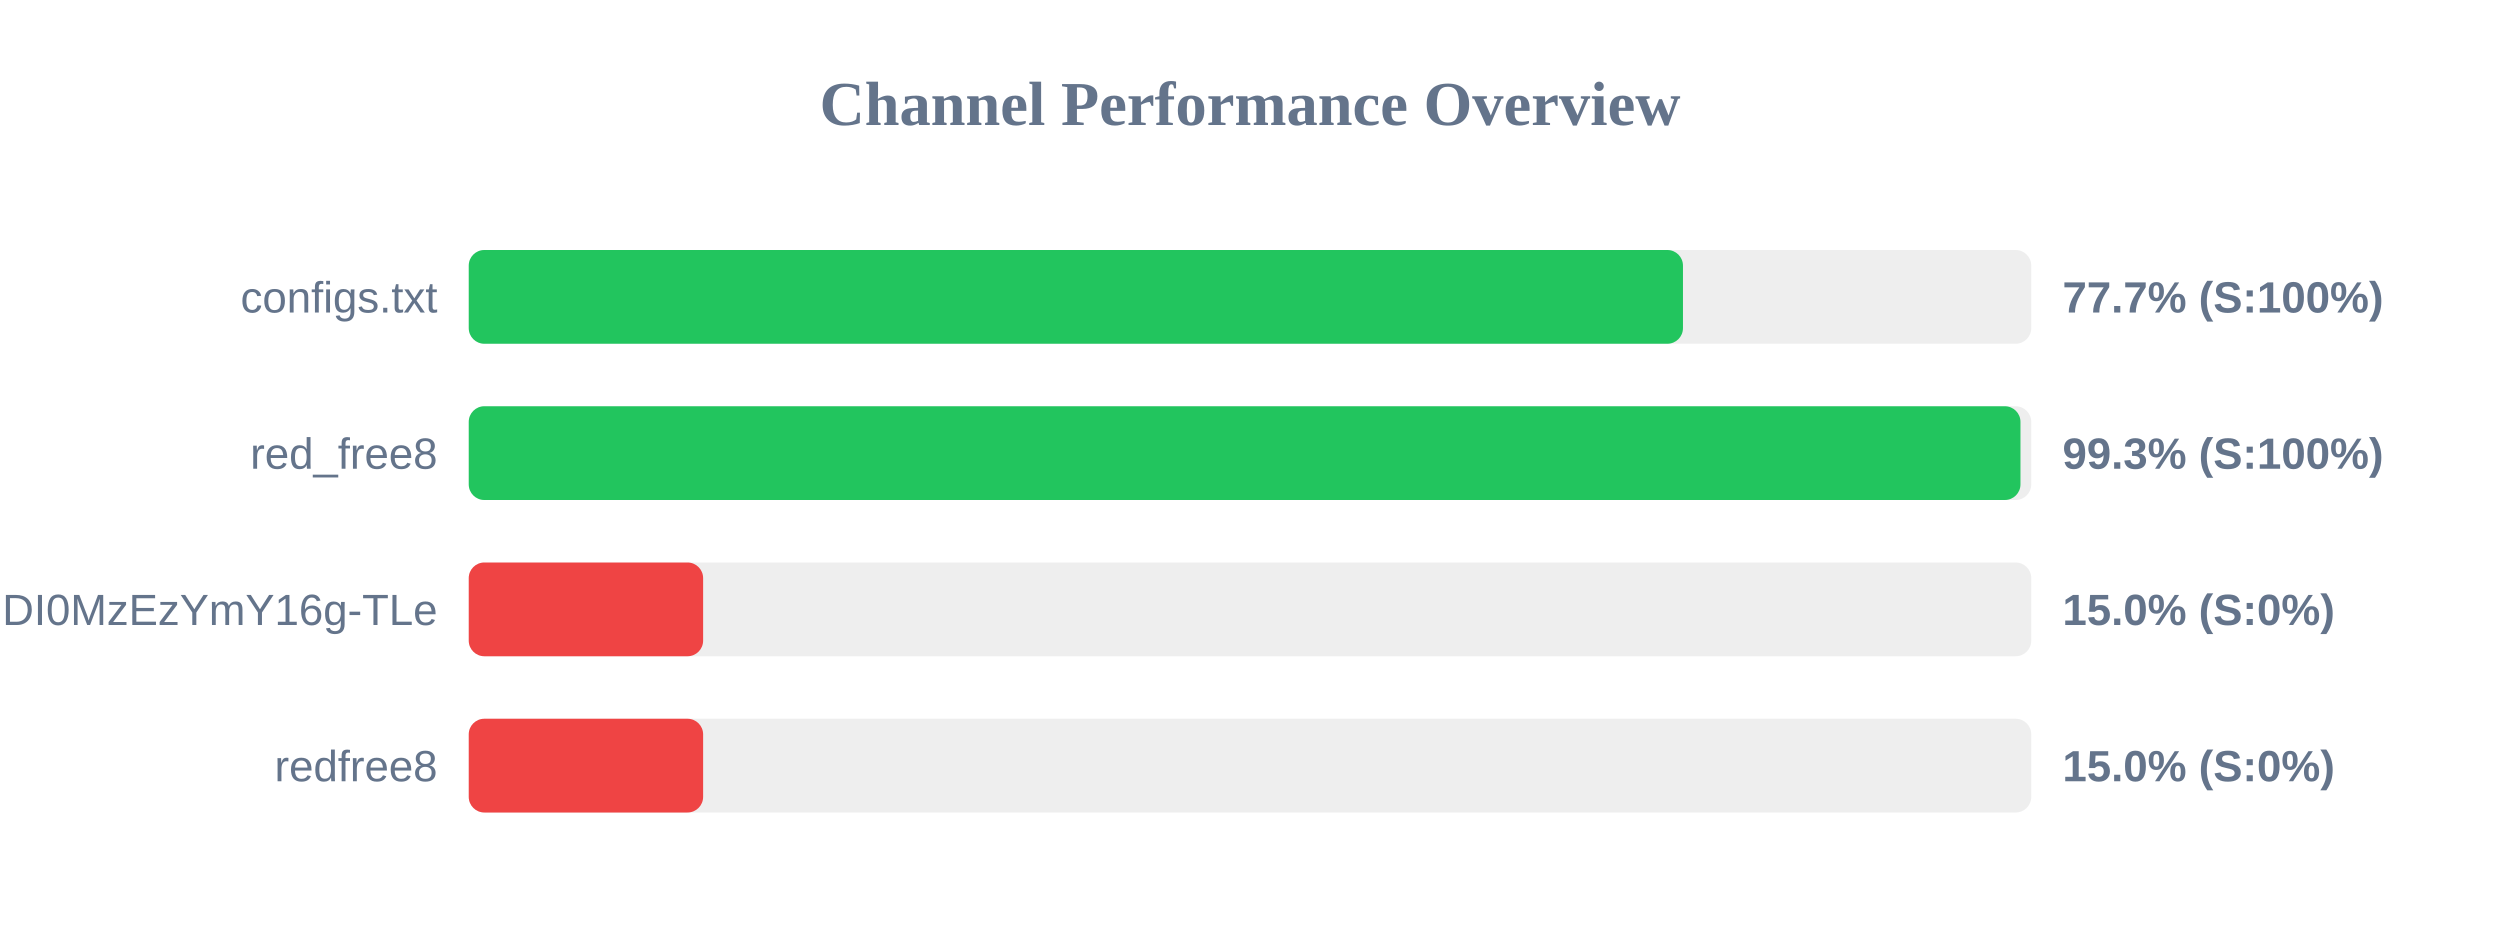
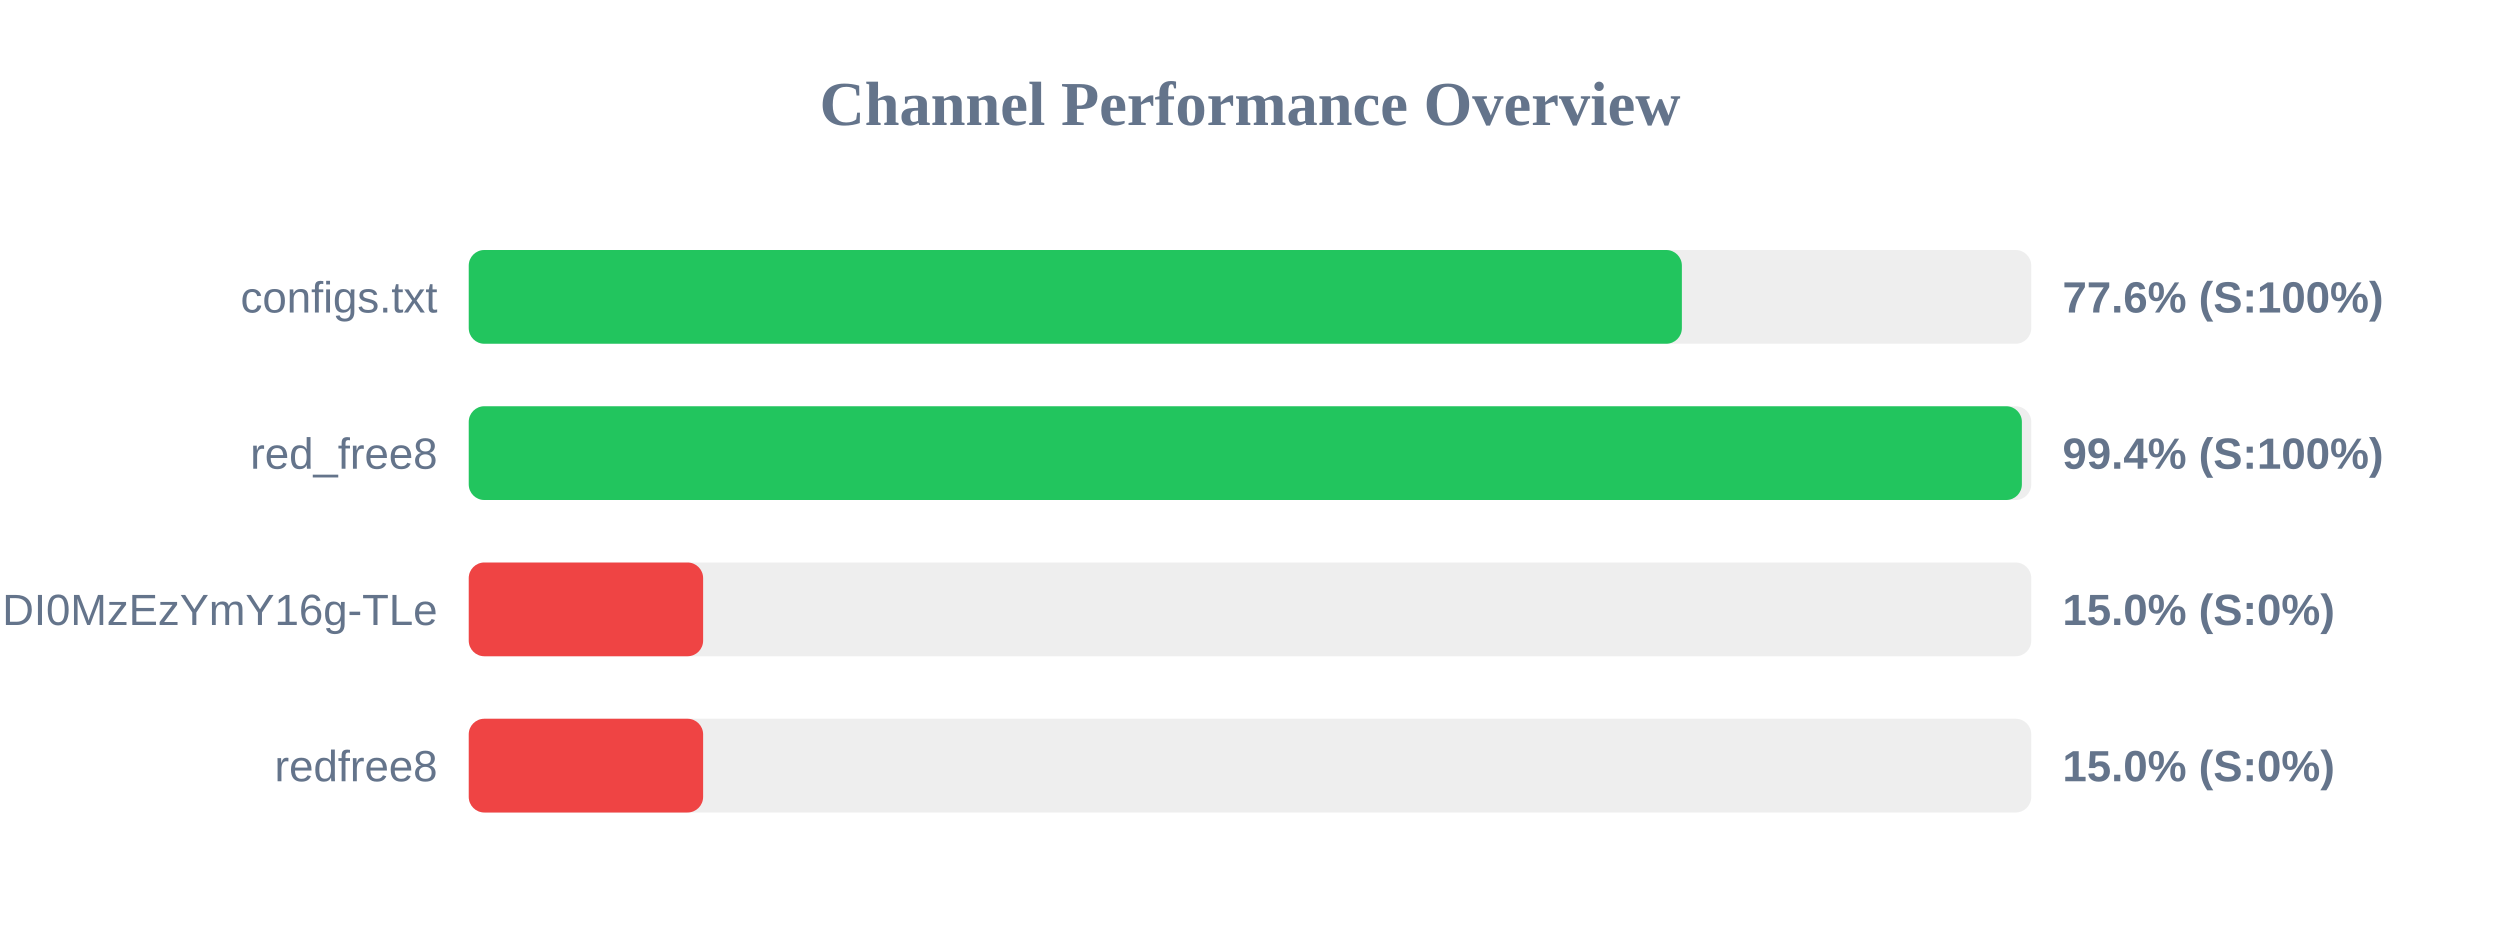
<svg xmlns="http://www.w3.org/2000/svg" width="800" height="300" version="1.1">
  <style>
        .row { font: 14px Arial; fill: #64748b; }
        .score { font: bold 14px Arial; fill: #64748b; }
    </style>
  <text x="400" y="40" text-anchor="middle" font-size="20px" font-weight="bold" fill="#64748b">Channel Performance Overview</text>
  <rect x="150" y="80" width="500" height="30" fill="#eee" rx="5" />
-   <rect x="150" y="80" width="388.55" height="30" fill="#22c55e" rx="5" />
+   <rect x="150" y="80" width="388.2" height="30" fill="#22c55e" rx="5" />
  <text x="140" y="100" text-anchor="end" class="row">configs.txt</text>
-   <text x="660" y="100" text-anchor="start" class="score">77.7% (S:100%)</text>
+   <text x="660" y="100" text-anchor="start" class="score">77.6% (S:100%)</text>
  <rect x="150" y="130" width="500" height="30" fill="#eee" rx="5" />
-   <rect x="150" y="130" width="496.55" height="30" fill="#22c55e" rx="5" />
+   <rect x="150" y="130" width="497.0" height="30" fill="#22c55e" rx="5" />
  <text x="140" y="150" text-anchor="end" class="row">red_free8</text>
-   <text x="660" y="150" text-anchor="start" class="score">99.3% (S:100%)</text>
+   <text x="660" y="150" text-anchor="start" class="score">99.4% (S:100%)</text>
  <rect x="150" y="180" width="500" height="30" fill="#eee" rx="5" />
  <rect x="150" y="180" width="75.0" height="30" fill="#ef4444" rx="5" />
  <text x="140" y="200" text-anchor="end" class="row">NjEzODY1NDgyOCwxNzQ1NDI0MzEzYmY16g-TLe</text>
  <text x="660" y="200" text-anchor="start" class="score">15.0% (S:0%)</text>
  <rect x="150" y="230" width="500" height="30" fill="#eee" rx="5" />
  <rect x="150" y="230" width="75.0" height="30" fill="#ef4444" rx="5" />
  <text x="140" y="250" text-anchor="end" class="row">redfree8</text>
  <text x="660" y="250" text-anchor="start" class="score">15.0% (S:0%)</text>
</svg>
